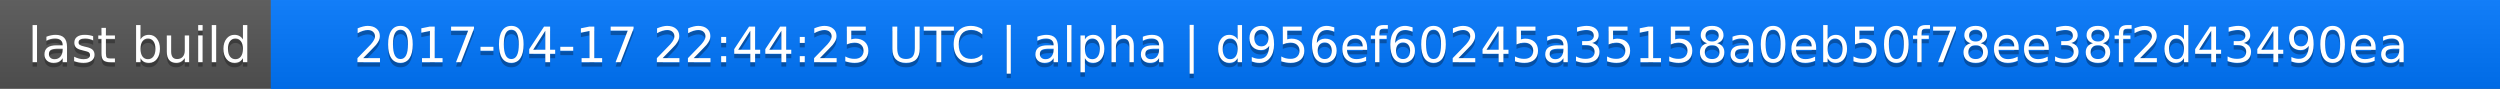
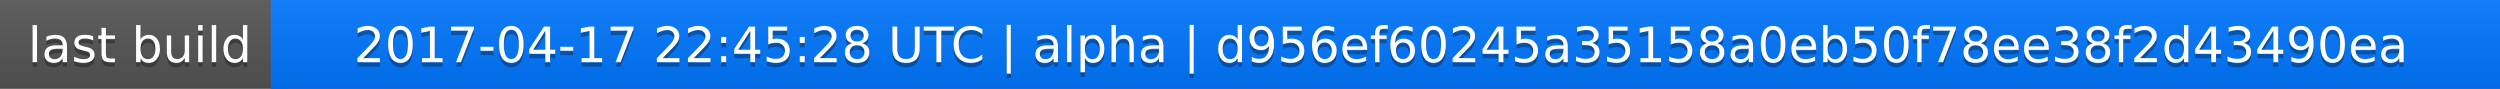
<svg xmlns="http://www.w3.org/2000/svg" width="563" height="20">
  <linearGradient id="a" x2="0" y2="100%">
    <stop offset="0" stop-color="#bbb" stop-opacity=".1" />
    <stop offset="1" stop-opacity=".1" />
  </linearGradient>
  <rect rx="0" width="563" height="20" fill="#555" />
  <rect rx="0" x="61" width="502" height="20" fill="#07f" />
  <path fill="#07f" d="M61 0h4v20h-4z" />
  <rect rx="0" width="563" height="20" fill="url(#a)" />
  <g fill="#fff" text-anchor="middle" font-family="DejaVu Sans,Verdana,Geneva,sans-serif" font-size="11">
    <text x="31.5" y="15" fill="#010101" fill-opacity=".3">last build</text>
    <text x="31.5" y="14">last build</text>
-     <text x="311" y="15" fill="#010101" fill-opacity=".3">2017-04-17 22:44:25 UTC | alpha | d956ef60245a35158a0eb50f78ee38f2d43490ea</text>
-     <text x="311" y="14">2017-04-17 22:44:25 UTC | alpha | d956ef60245a35158a0eb50f78ee38f2d43490ea</text>
+     <text x="311" y="15" fill="#010101" fill-opacity=".3">2017-04-17 22:45:28 UTC | alpha | d956ef60245a35158a0eb50f78ee38f2d43490ea</text>
+     <text x="311" y="14">2017-04-17 22:45:28 UTC | alpha | d956ef60245a35158a0eb50f78ee38f2d43490ea</text>
  </g>
</svg>
